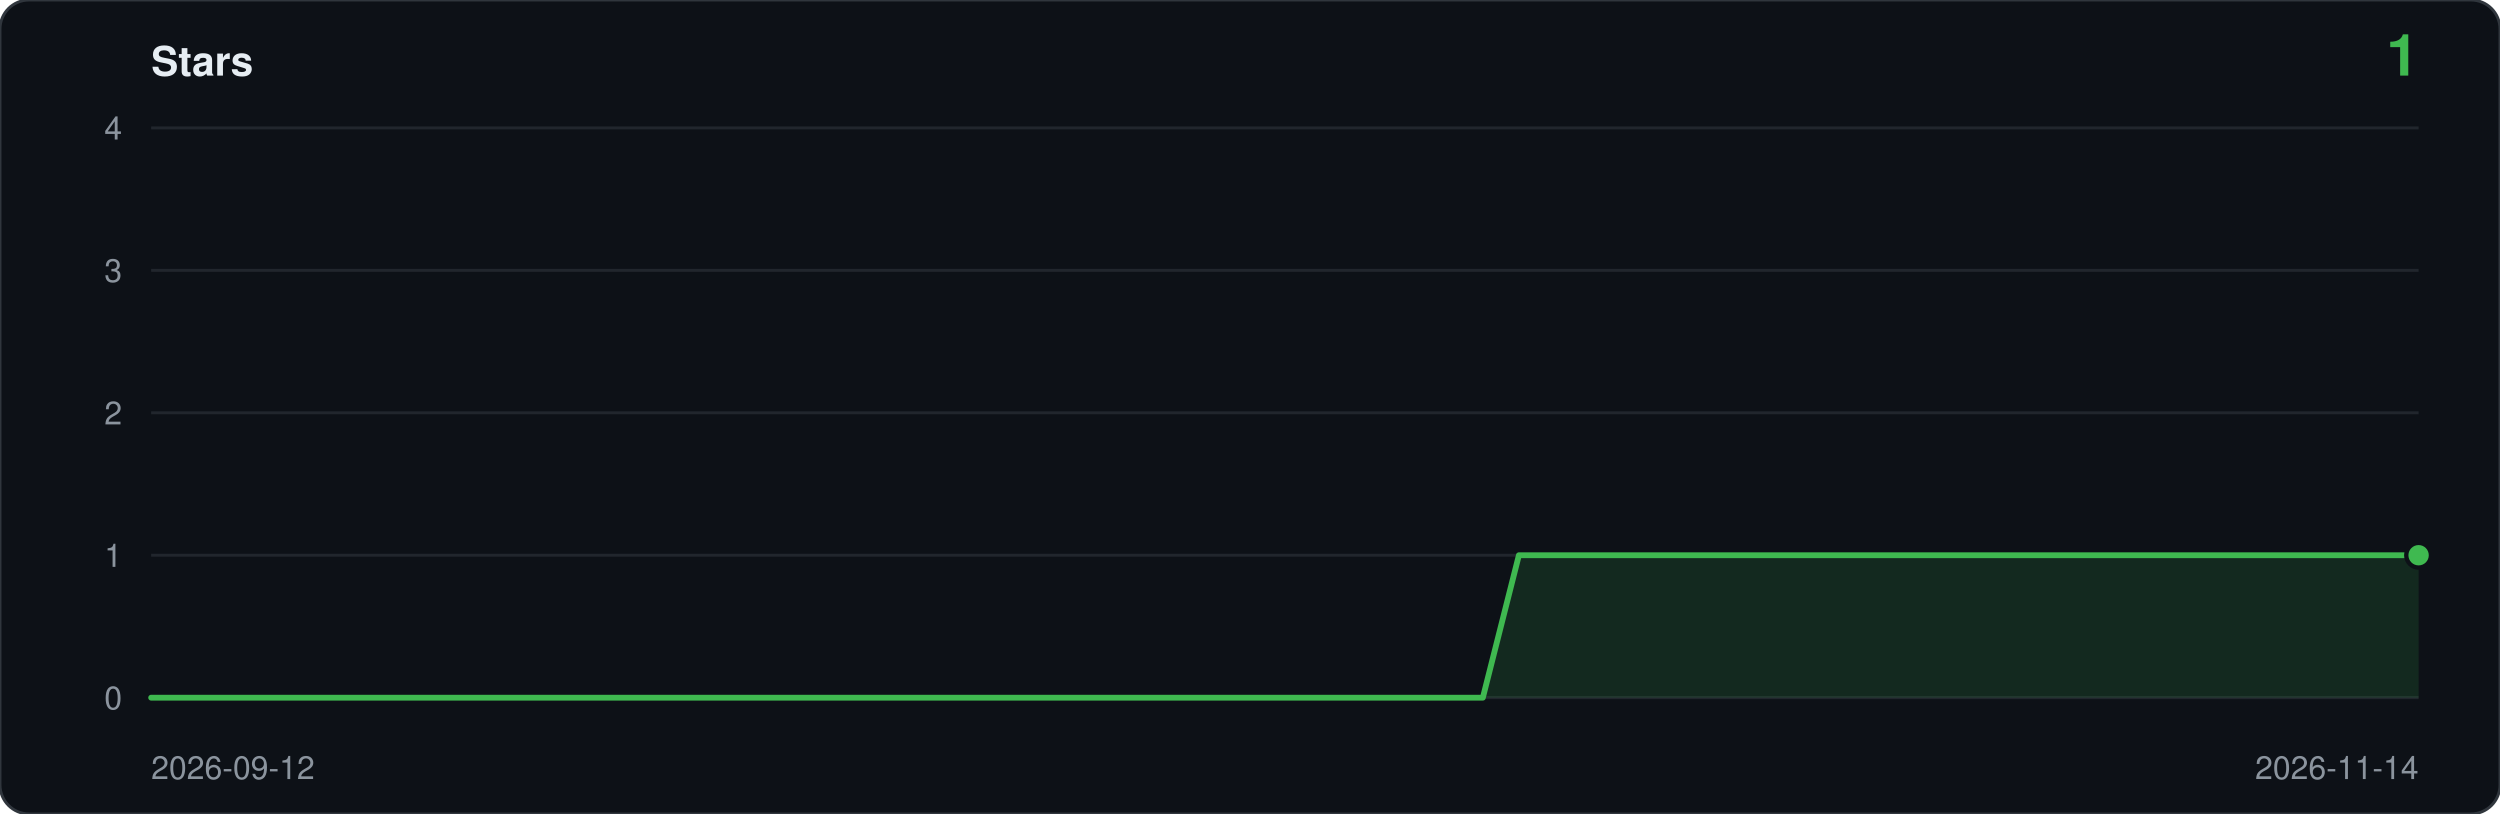
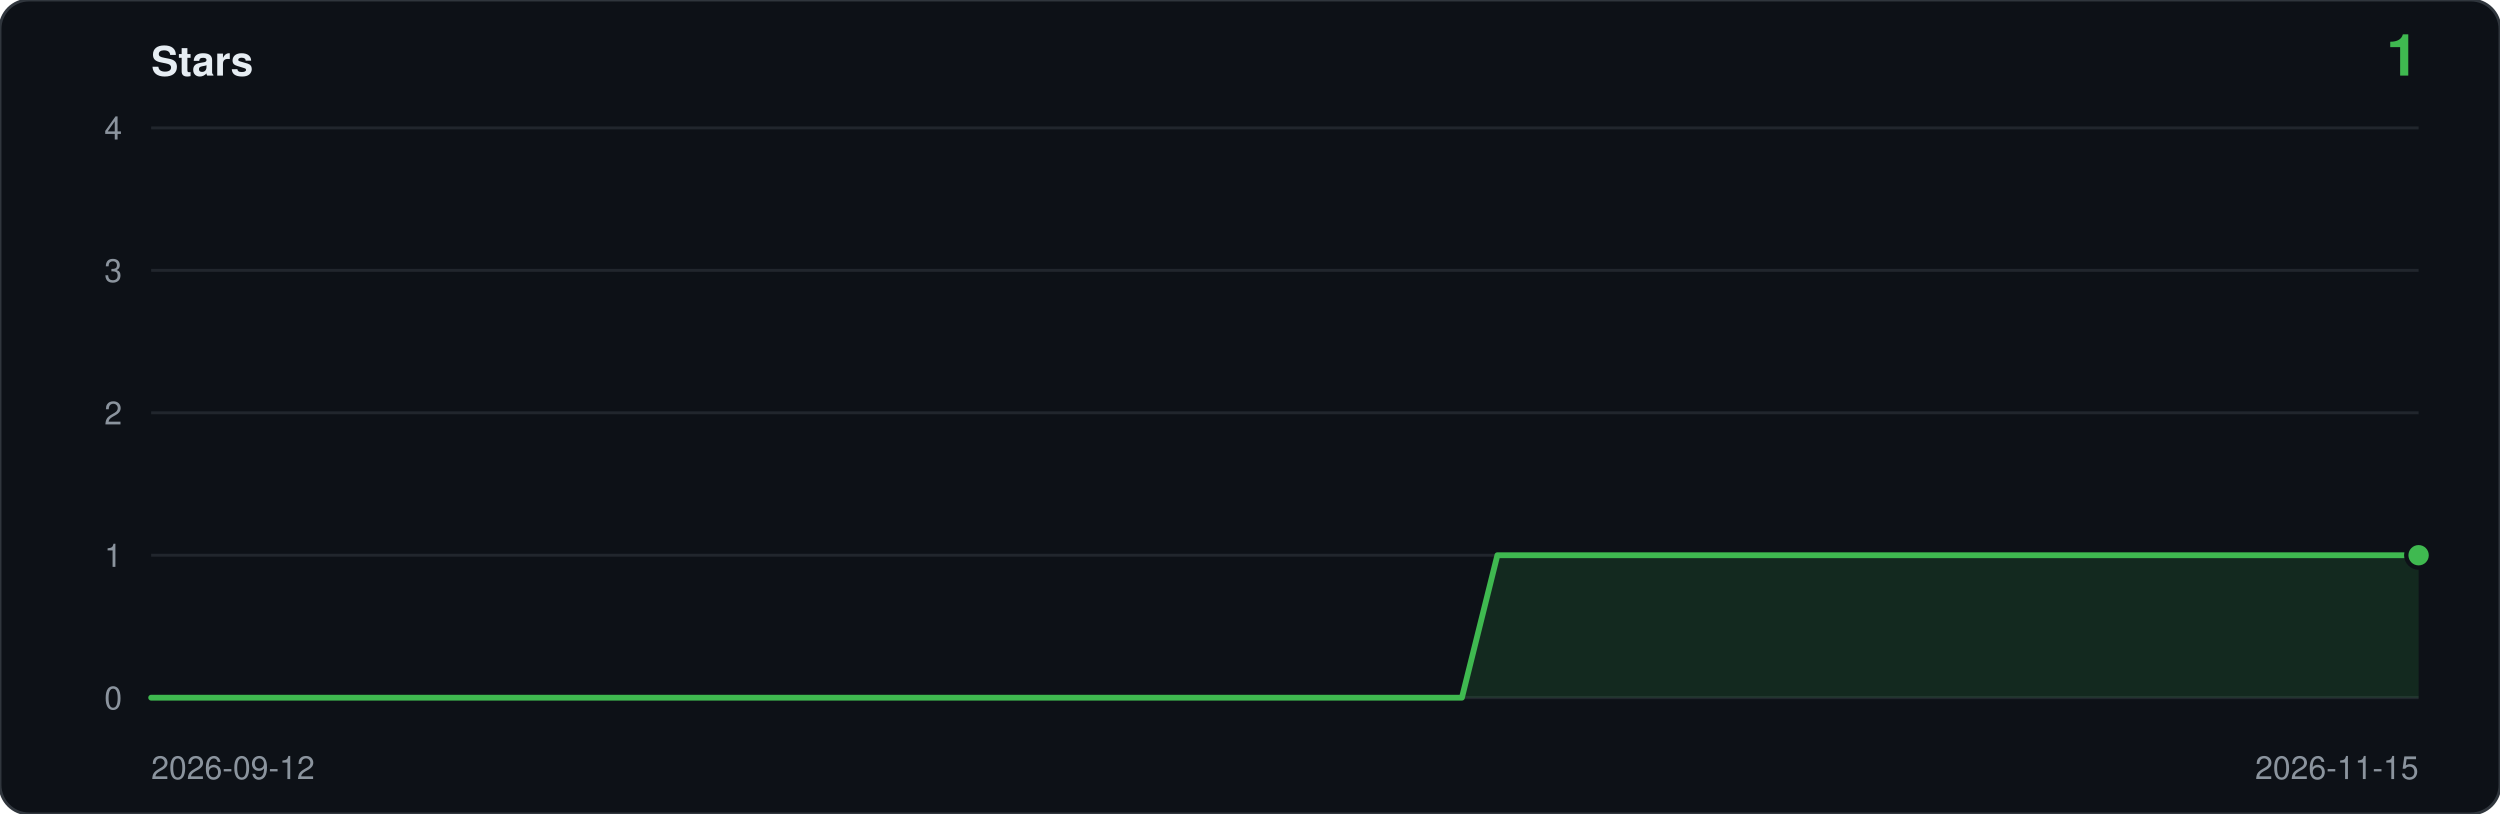
<svg xmlns="http://www.w3.org/2000/svg" viewBox="0 0 860 280" width="860" height="280" role="img" aria-label="Star history: 1 star">
  <rect width="860" height="280" rx="10" fill="#0d1117" stroke="#30363d" />
  <text x="52" y="26" font-family="ui-sans-serif,-apple-system,Segoe UI,Helvetica,Arial,sans-serif" font-size="14" font-weight="600" fill="#e6edf3">Stars</text>
  <text x="832" y="26" text-anchor="end" font-family="ui-sans-serif,-apple-system,Segoe UI,Helvetica,Arial,sans-serif" font-size="20" font-weight="600" fill="#3fb950">1</text>
  <line x1="52" y1="240.0" x2="832" y2="240.0" stroke="#21262d" />
  <text x="42" y="244.0" text-anchor="end" font-family="ui-sans-serif,-apple-system,Segoe UI,Helvetica,Arial,sans-serif" font-size="11" fill="#8b949e">0</text>
  <line x1="52" y1="191.0" x2="832" y2="191.0" stroke="#21262d" />
  <text x="42" y="195.0" text-anchor="end" font-family="ui-sans-serif,-apple-system,Segoe UI,Helvetica,Arial,sans-serif" font-size="11" fill="#8b949e">1</text>
  <line x1="52" y1="142.0" x2="832" y2="142.0" stroke="#21262d" />
  <text x="42" y="146.0" text-anchor="end" font-family="ui-sans-serif,-apple-system,Segoe UI,Helvetica,Arial,sans-serif" font-size="11" fill="#8b949e">2</text>
  <line x1="52" y1="93.0" x2="832" y2="93.0" stroke="#21262d" />
  <text x="42" y="97.0" text-anchor="end" font-family="ui-sans-serif,-apple-system,Segoe UI,Helvetica,Arial,sans-serif" font-size="11" fill="#8b949e">3</text>
  <line x1="52" y1="44.0" x2="832" y2="44.0" stroke="#21262d" />
  <text x="42" y="48.0" text-anchor="end" font-family="ui-sans-serif,-apple-system,Segoe UI,Helvetica,Arial,sans-serif" font-size="11" fill="#8b949e">4</text>
-   <path d="M 52.0,240.0 L 52.0,240.0 L 64.4,240.0 L 76.8,240.0 L 89.1,240.0 L 101.5,240.0 L 113.9,240.0 L 126.3,240.0 L 138.7,240.0 L 151.0,240.0 L 163.4,240.0 L 175.8,240.0 L 188.2,240.0 L 200.6,240.0 L 213.0,240.0 L 225.3,240.0 L 237.7,240.0 L 250.1,240.0 L 262.5,240.0 L 274.9,240.0 L 287.2,240.0 L 299.6,240.0 L 312.0,240.0 L 324.4,240.0 L 336.8,240.0 L 349.1,240.0 L 361.5,240.0 L 373.9,240.0 L 386.3,240.0 L 398.7,240.0 L 411.0,240.0 L 423.4,240.0 L 435.8,240.0 L 448.2,240.0 L 460.6,240.0 L 473.0,240.0 L 485.3,240.0 L 497.7,240.0 L 510.1,240.0 L 522.5,191.0 L 534.9,191.0 L 547.2,191.0 L 559.6,191.0 L 572.0,191.0 L 584.4,191.0 L 596.8,191.0 L 609.1,191.0 L 621.5,191.0 L 633.9,191.0 L 646.3,191.0 L 658.7,191.0 L 671.0,191.0 L 683.4,191.0 L 695.8,191.0 L 708.2,191.0 L 720.6,191.0 L 733.0,191.0 L 745.3,191.0 L 757.7,191.0 L 770.1,191.0 L 782.5,191.0 L 794.9,191.0 L 807.2,191.0 L 819.6,191.0 L 832.0,191.0 L 832.0,240.0 Z" fill="#3fb950" fill-opacity="0.14" />
-   <polyline points="52.0,240.0 64.4,240.0 76.8,240.0 89.1,240.0 101.5,240.0 113.9,240.0 126.3,240.0 138.7,240.0 151.0,240.0 163.4,240.0 175.8,240.0 188.2,240.0 200.6,240.0 213.0,240.0 225.3,240.0 237.7,240.0 250.1,240.0 262.5,240.0 274.9,240.0 287.2,240.0 299.6,240.0 312.0,240.0 324.4,240.0 336.8,240.0 349.1,240.0 361.5,240.0 373.9,240.0 386.3,240.0 398.7,240.0 411.0,240.0 423.4,240.0 435.8,240.0 448.2,240.0 460.6,240.0 473.0,240.0 485.3,240.0 497.7,240.0 510.1,240.0 522.5,191.0 534.9,191.0 547.2,191.0 559.6,191.0 572.0,191.0 584.4,191.0 596.8,191.0 609.1,191.0 621.5,191.0 633.9,191.0 646.3,191.0 658.7,191.0 671.0,191.0 683.4,191.0 695.8,191.0 708.2,191.0 720.6,191.0 733.0,191.0 745.3,191.0 757.7,191.0 770.1,191.0 782.5,191.0 794.9,191.0 807.2,191.0 819.6,191.0 832.0,191.0" fill="none" stroke="#3fb950" stroke-width="2" stroke-linejoin="round" stroke-linecap="round" />
+   <path d="M 52.0,240.0 L 52.0,240.0 L 64.2,240.0 L 76.4,240.0 L 88.6,240.0 L 100.8,240.0 L 112.9,240.0 L 125.1,240.0 L 137.3,240.0 L 149.5,240.0 L 161.7,240.0 L 173.9,240.0 L 186.1,240.0 L 198.3,240.0 L 210.4,240.0 L 222.6,240.0 L 234.8,240.0 L 247.0,240.0 L 259.2,240.0 L 271.4,240.0 L 283.6,240.0 L 295.8,240.0 L 307.9,240.0 L 320.1,240.0 L 332.3,240.0 L 344.5,240.0 L 356.7,240.0 L 368.9,240.0 L 381.1,240.0 L 393.3,240.0 L 405.4,240.0 L 417.6,240.0 L 429.8,240.0 L 442.0,240.0 L 454.2,240.0 L 466.4,240.0 L 478.6,240.0 L 490.8,240.0 L 502.9,240.0 L 515.1,191.0 L 527.3,191.0 L 539.5,191.0 L 551.7,191.0 L 563.9,191.0 L 576.1,191.0 L 588.3,191.0 L 600.4,191.0 L 612.6,191.0 L 624.8,191.0 L 637.0,191.0 L 649.2,191.0 L 661.4,191.0 L 673.6,191.0 L 685.8,191.0 L 697.9,191.0 L 710.1,191.0 L 722.3,191.0 L 734.5,191.0 L 746.7,191.0 L 758.9,191.0 L 771.1,191.0 L 783.3,191.0 L 795.4,191.0 L 807.6,191.0 L 819.8,191.0 L 832.0,191.0 L 832.0,240.0 Z" fill="#3fb950" fill-opacity="0.14" />
+   <polyline points="52.0,240.0 64.2,240.0 76.4,240.0 88.6,240.0 100.8,240.0 112.9,240.0 125.1,240.0 137.3,240.0 149.5,240.0 161.7,240.0 173.9,240.0 186.1,240.0 198.3,240.0 210.4,240.0 222.6,240.0 234.8,240.0 247.0,240.0 259.2,240.0 271.4,240.0 283.6,240.0 295.8,240.0 307.9,240.0 320.1,240.0 332.3,240.0 344.5,240.0 356.7,240.0 368.9,240.0 381.1,240.0 393.3,240.0 405.4,240.0 417.6,240.0 429.8,240.0 442.0,240.0 454.2,240.0 466.4,240.0 478.6,240.0 490.8,240.0 502.9,240.0 515.1,191.0 527.3,191.0 539.5,191.0 551.7,191.0 563.9,191.0 576.1,191.0 588.3,191.0 600.4,191.0 612.6,191.0 624.8,191.0 637.0,191.0 649.2,191.0 661.4,191.0 673.6,191.0 685.8,191.0 697.9,191.0 710.1,191.0 722.3,191.0 734.5,191.0 746.7,191.0 758.9,191.0 771.1,191.0 783.3,191.0 795.4,191.0 807.6,191.0 819.8,191.0 832.0,191.0" fill="none" stroke="#3fb950" stroke-width="2" stroke-linejoin="round" stroke-linecap="round" />
  <circle cx="832.0" cy="191.0" r="5" fill="#0d1117" />
  <circle cx="832.0" cy="191.0" r="3.5" fill="#3fb950" />
  <text x="52" y="268" font-family="ui-sans-serif,-apple-system,Segoe UI,Helvetica,Arial,sans-serif" font-size="11" fill="#8b949e">2026-09-12</text>
-   <text x="832" y="268" text-anchor="end" font-family="ui-sans-serif,-apple-system,Segoe UI,Helvetica,Arial,sans-serif" font-size="11" fill="#8b949e">2026-11-14</text>
+   <text x="832" y="268" text-anchor="end" font-family="ui-sans-serif,-apple-system,Segoe UI,Helvetica,Arial,sans-serif" font-size="11" fill="#8b949e">2026-11-15</text>
</svg>
